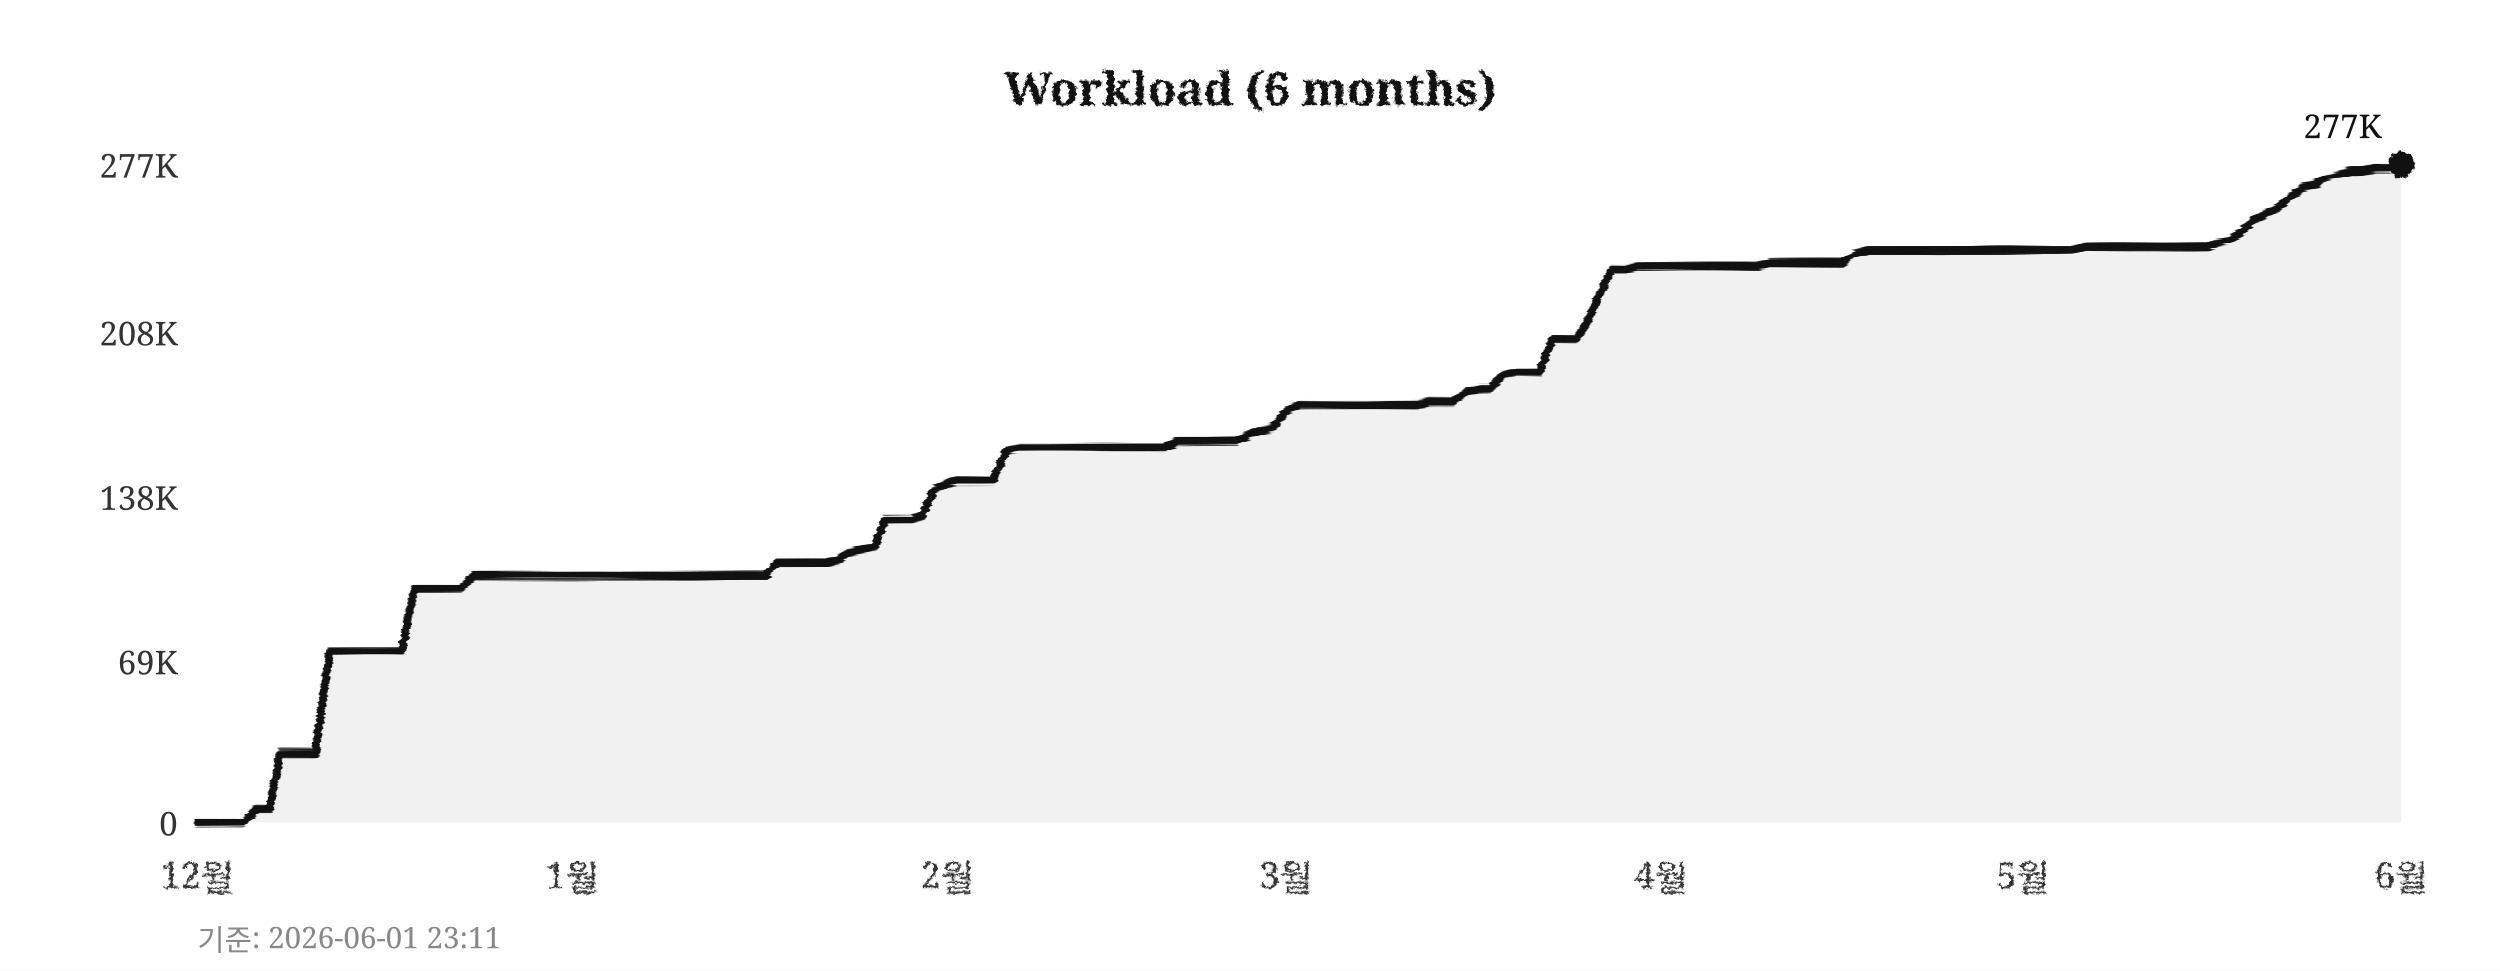
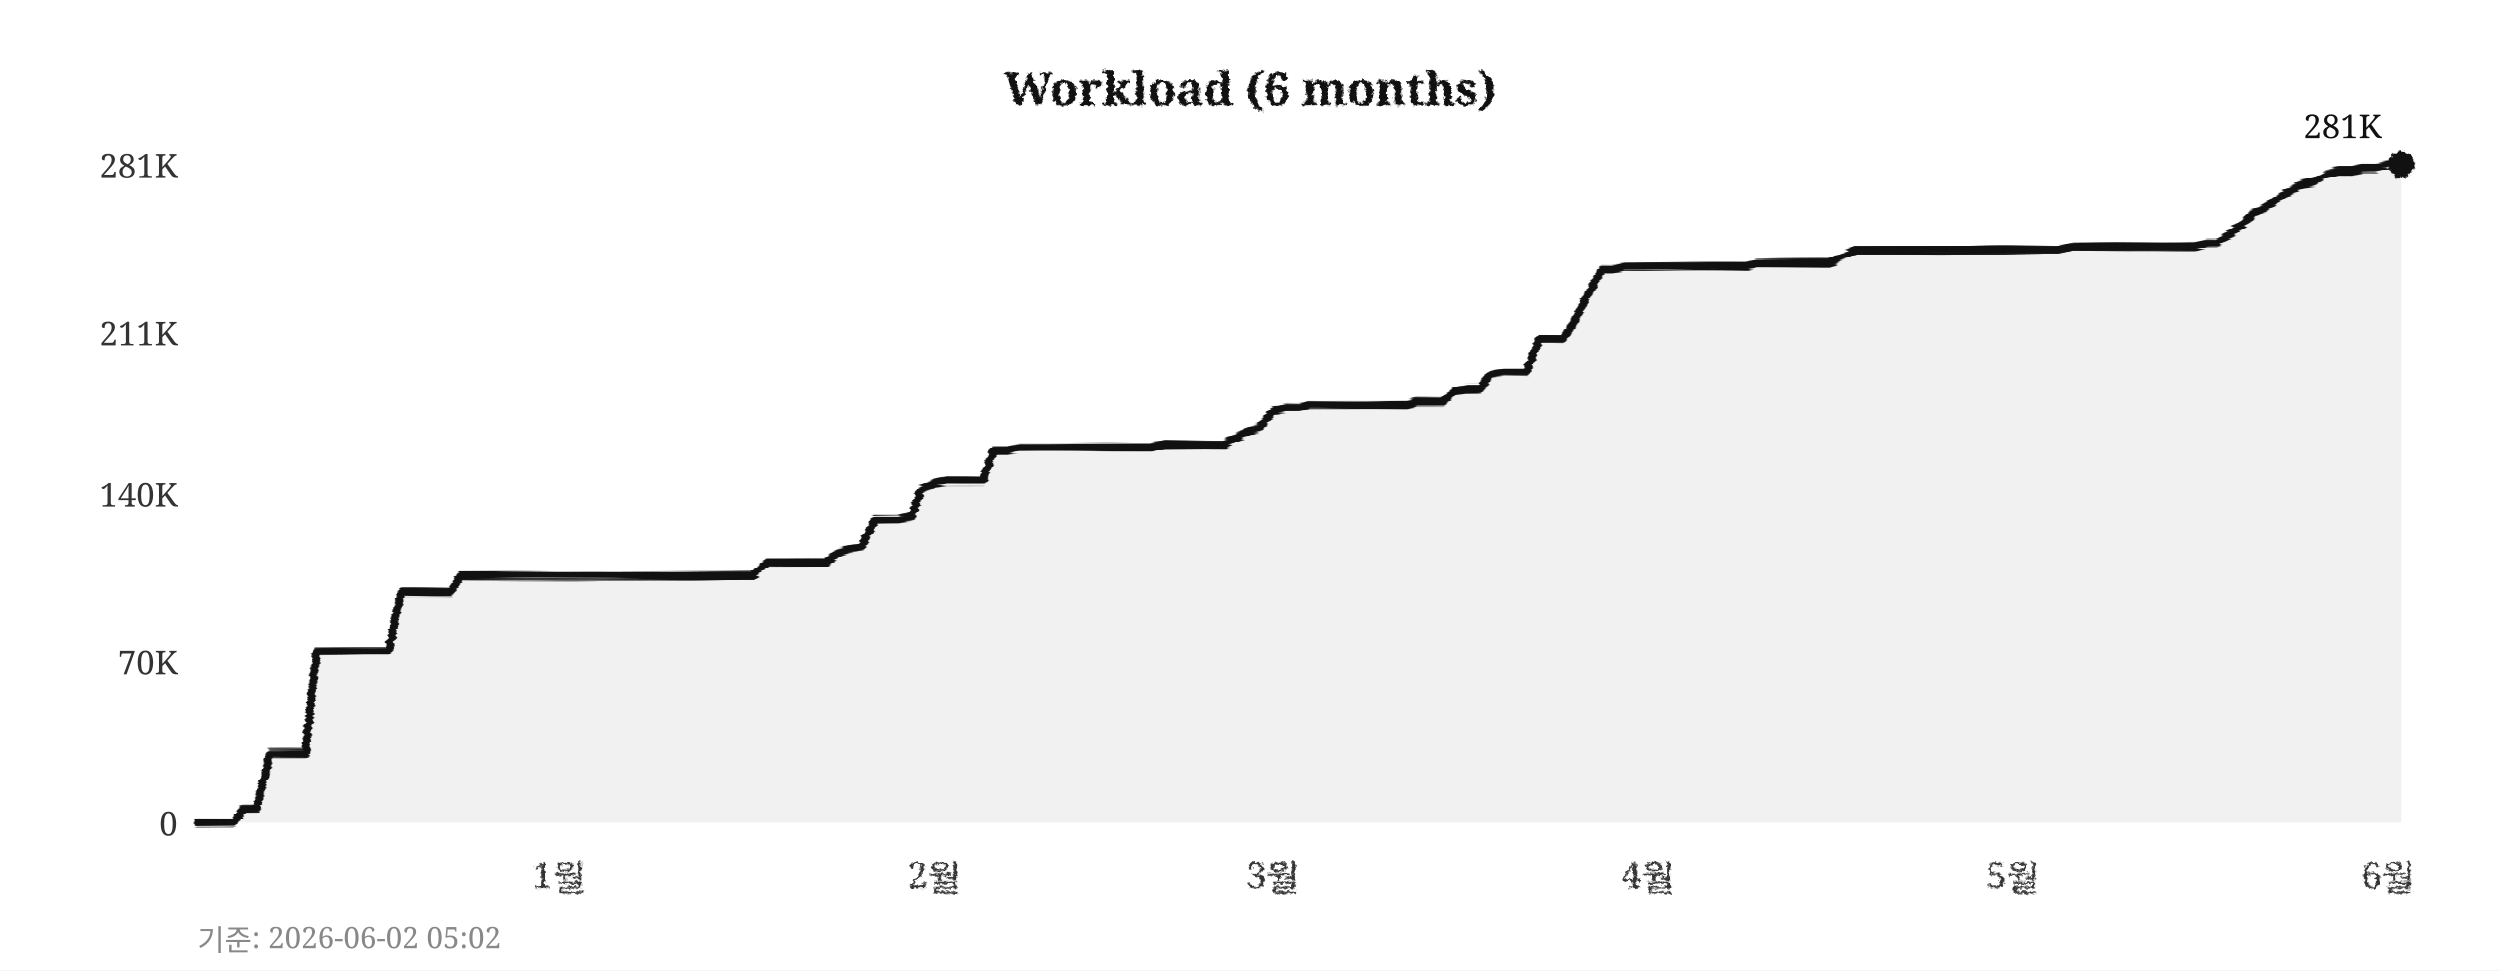
<svg xmlns="http://www.w3.org/2000/svg" width="760" height="295">
  <defs>
    <filter id="pencil" x="-5%" y="-5%" width="110%" height="110%">
      <feTurbulence type="fractalNoise" baseFrequency="0.9" numOctaves="4" seed="5" result="noise" />
      <feDisplacementMap in="SourceGraphic" in2="noise" scale="1.6" xChannelSelector="R" yChannelSelector="G" />
    </filter>
    <filter id="pline" x="-2%" y="-30%" width="104%" height="160%">
      <feTurbulence type="fractalNoise" baseFrequency="0.015 0.9" numOctaves="3" seed="11" result="noise" />
      <feDisplacementMap in="SourceGraphic" in2="noise" scale="1.8" xChannelSelector="R" yChannelSelector="G" />
    </filter>
    <filter id="rough" x="-5%" y="-5%" width="110%" height="110%">
      <feTurbulence type="turbulence" baseFrequency="0.05" numOctaves="2" seed="2" result="noise" />
      <feDisplacementMap in="SourceGraphic" in2="noise" scale="2" xChannelSelector="R" yChannelSelector="G" />
    </filter>
  </defs>
  <rect width="760" height="295" fill="#ffffff" />
  <text x="380" y="32" text-anchor="middle" font-size="14" font-weight="bold" font-family="Georgia,serif" fill="#111111" filter="url(#pencil)">Workload (6 months)</text>
  <line x1="60" y1="250" x2="730" y2="250" stroke="#cccccc" stroke-width="0.7" stroke-dasharray="4,5" filter="url(#rough)" />
  <text x="54" y="254" text-anchor="end" font-size="10" font-family="Georgia,serif" fill="#333333">0</text>
  <line x1="60" y1="201" x2="730" y2="201" stroke="#cccccc" stroke-width="0.7" stroke-dasharray="4,5" filter="url(#rough)" />
-   <text x="54" y="205" text-anchor="end" font-size="10" font-family="Georgia,serif" fill="#333333">69K</text>
-   <line x1="60" y1="151" x2="730" y2="151" stroke="#cccccc" stroke-width="0.7" stroke-dasharray="4,5" filter="url(#rough)" />
-   <text x="54" y="155" text-anchor="end" font-size="10" font-family="Georgia,serif" fill="#333333">138K</text>
+   <text x="54" y="205" text-anchor="end" font-size="10" font-family="Georgia,serif" fill="#333333">70K</text>
+   <line x1="60" y1="150" x2="730" y2="150" stroke="#cccccc" stroke-width="0.7" stroke-dasharray="4,5" filter="url(#rough)" />
+   <text x="54" y="154" text-anchor="end" font-size="10" font-family="Georgia,serif" fill="#333333">140K</text>
  <line x1="60" y1="101" x2="730" y2="101" stroke="#cccccc" stroke-width="0.7" stroke-dasharray="4,5" filter="url(#rough)" />
-   <text x="54" y="105" text-anchor="end" font-size="10" font-family="Georgia,serif" fill="#333333">208K</text>
+   <text x="54" y="105" text-anchor="end" font-size="10" font-family="Georgia,serif" fill="#333333">211K</text>
  <line x1="60" y1="50" x2="730" y2="50" stroke="#cccccc" stroke-width="0.7" stroke-dasharray="4,5" filter="url(#rough)" />
-   <text x="54" y="54" text-anchor="end" font-size="10" font-family="Georgia,serif" fill="#333333">277K</text>
-   <text x="60" y="270" text-anchor="middle" font-size="11" font-family="Georgia,serif" fill="#333333" filter="url(#pencil)">12월</text>
-   <text x="174" y="270" text-anchor="middle" font-size="11" font-family="Georgia,serif" fill="#333333" filter="url(#pencil)">1월</text>
-   <text x="288" y="270" text-anchor="middle" font-size="11" font-family="Georgia,serif" fill="#333333" filter="url(#pencil)">2월</text>
-   <text x="391" y="270" text-anchor="middle" font-size="11" font-family="Georgia,serif" fill="#333333" filter="url(#pencil)">3월</text>
-   <text x="505" y="270" text-anchor="middle" font-size="11" font-family="Georgia,serif" fill="#333333" filter="url(#pencil)">4월</text>
-   <text x="615" y="270" text-anchor="middle" font-size="11" font-family="Georgia,serif" fill="#333333" filter="url(#pencil)">5월</text>
-   <text x="730" y="270" text-anchor="middle" font-size="11" font-family="Georgia,serif" fill="#333333" filter="url(#pencil)">6월</text>
+   <text x="54" y="54" text-anchor="end" font-size="10" font-family="Georgia,serif" fill="#333333">281K</text>
+   <text x="170" y="270" text-anchor="middle" font-size="11" font-family="Georgia,serif" fill="#333333" filter="url(#pencil)">1월</text>
+   <text x="284" y="270" text-anchor="middle" font-size="11" font-family="Georgia,serif" fill="#333333" filter="url(#pencil)">2월</text>
+   <text x="387" y="270" text-anchor="middle" font-size="11" font-family="Georgia,serif" fill="#333333" filter="url(#pencil)">3월</text>
+   <text x="501" y="270" text-anchor="middle" font-size="11" font-family="Georgia,serif" fill="#333333" filter="url(#pencil)">4월</text>
+   <text x="612" y="270" text-anchor="middle" font-size="11" font-family="Georgia,serif" fill="#333333" filter="url(#pencil)">5월</text>
+   <text x="726" y="270" text-anchor="middle" font-size="11" font-family="Georgia,serif" fill="#333333" filter="url(#pencil)">6월</text>
  <line x1="59" y1="42" x2="59" y2="256" stroke="#111111" stroke-width="2" filter="url(#pline)" />
  <line x1="52" y1="251" x2="738" y2="251" stroke="#111111" stroke-width="2" filter="url(#pline)" />
-   <polygon points="60,250 60,250 63,250 67,250 71,250 74,250 78,246 82,246 85,229 89,229 93,229 96,229 100,198 104,198 107,198 111,198 115,198 118,198 122,198 126,179 129,179 133,179 137,179 140,179 144,175 148,175 152,175 155,175 159,175 163,175 166,175 170,175 174,175 177,175 181,175 185,175 188,175 192,175 196,175 199,175 203,175 207,175 210,175 214,175 218,175 221,175 225,175 229,175 233,175 236,171 240,171 244,171 247,171 251,171 255,170 258,168 262,167 266,166 269,158 273,158 277,158 280,157 284,149 288,147 291,146 295,146 299,146 302,146 306,137 310,136 314,136 317,136 321,136 325,136 328,136 332,136 336,136 339,136 343,136 347,136 350,136 354,136 358,134 361,134 365,134 369,134 372,134 376,134 380,132 383,131 387,130 391,125 395,123 398,123 402,123 406,123 409,123 413,123 417,123 420,123 424,123 428,123 431,123 435,122 439,122 442,122 446,119 450,118 453,118 457,114 461,113 464,113 468,113 472,103 475,103 479,103 483,97 487,88 490,82 494,82 498,81 501,81 505,81 509,81 512,81 516,81 520,81 523,81 527,81 531,81 534,81 538,80 542,80 545,80 549,80 553,80 556,80 560,80 564,77 568,76 571,76 575,76 579,76 582,76 586,76 590,76 593,76 597,76 601,76 604,76 608,76 612,76 615,76 619,76 623,76 626,76 630,76 634,75 637,75 641,75 645,75 649,75 652,75 656,75 660,75 663,75 667,75 671,75 674,74 678,73 682,70 685,67 689,65 693,63 696,60 700,57 704,56 707,54 711,53 715,52 718,52 722,51 726,51 730,50 730,250" fill="#e8e8e8" opacity="0.6" />
-   <polyline points="60,250 63,250 67,250 71,250 74,250 78,246 82,246 85,229 89,229 93,229 96,229 100,198 104,198 107,198 111,198 115,198 118,198 122,198 126,179 129,179 133,179 137,179 140,179 144,175 148,175 152,175 155,175 159,175 163,175 166,175 170,175 174,175 177,175 181,175 185,175 188,175 192,175 196,175 199,175 203,175 207,175 210,175 214,175 218,175 221,175 225,175 229,175 233,175 236,171 240,171 244,171 247,171 251,171 255,170 258,168 262,167 266,166 269,158 273,158 277,158 280,157 284,149 288,147 291,146 295,146 299,146 302,146 306,137 310,136 314,136 317,136 321,136 325,136 328,136 332,136 336,136 339,136 343,136 347,136 350,136 354,136 358,134 361,134 365,134 369,134 372,134 376,134 380,132 383,131 387,130 391,125 395,123 398,123 402,123 406,123 409,123 413,123 417,123 420,123 424,123 428,123 431,123 435,122 439,122 442,122 446,119 450,118 453,118 457,114 461,113 464,113 468,113 472,103 475,103 479,103 483,97 487,88 490,82 494,82 498,81 501,81 505,81 509,81 512,81 516,81 520,81 523,81 527,81 531,81 534,81 538,80 542,80 545,80 549,80 553,80 556,80 560,80 564,77 568,76 571,76 575,76 579,76 582,76 586,76 590,76 593,76 597,76 601,76 604,76 608,76 612,76 615,76 619,76 623,76 626,76 630,76 634,75 637,75 641,75 645,75 649,75 652,75 656,75 660,75 663,75 667,75 671,75 674,74 678,73 682,70 685,67 689,65 693,63 696,60 700,57 704,56 707,54 711,53 715,52 718,52 722,51 726,51 730,50" fill="none" stroke="#111111" stroke-width="2.4" stroke-linejoin="round" stroke-linecap="round" filter="url(#pline)" />
+   <polygon points="60,250 60,250 63,250 67,250 71,250 74,246 78,246 82,229 85,229 89,229 93,229 96,198 100,198 104,198 107,198 111,198 115,198 118,198 122,180 126,180 129,180 133,180 137,180 140,175 144,175 148,175 152,175 155,175 159,175 163,175 166,175 170,175 174,175 177,175 181,175 185,175 188,175 192,175 196,175 199,175 203,175 207,175 210,175 214,175 218,175 221,175 225,175 229,175 233,171 236,171 240,171 244,171 247,171 251,171 255,168 258,167 262,166 266,158 269,158 273,158 277,157 280,149 284,147 288,146 291,146 295,146 299,146 302,137 306,137 310,136 314,136 317,136 321,136 325,136 328,136 332,136 336,136 339,136 343,136 347,136 350,136 354,135 358,135 361,135 365,135 369,135 372,135 376,133 380,131 383,130 387,125 391,124 395,124 398,123 402,123 406,123 409,123 413,123 417,123 420,123 424,123 428,123 431,122 435,122 439,122 442,119 446,118 450,118 453,114 457,113 461,113 464,113 468,103 472,103 475,103 479,97 483,89 487,82 490,82 494,81 498,81 501,81 505,81 509,81 512,81 516,81 520,81 523,81 527,81 531,81 534,80 538,80 542,80 545,80 549,80 553,80 556,80 560,78 564,76 568,76 571,76 575,76 579,76 582,76 586,76 590,76 593,76 597,76 601,76 604,76 608,76 612,76 615,76 619,76 623,76 626,76 630,75 634,75 637,75 641,75 645,75 649,75 652,75 656,75 660,75 663,75 667,75 671,74 674,74 678,71 682,68 685,65 689,63 693,60 696,58 700,56 704,55 707,53 711,52 715,52 718,51 722,51 726,50 730,50 730,250" fill="#e8e8e8" opacity="0.6" />
+   <polyline points="60,250 63,250 67,250 71,250 74,246 78,246 82,229 85,229 89,229 93,229 96,198 100,198 104,198 107,198 111,198 115,198 118,198 122,180 126,180 129,180 133,180 137,180 140,175 144,175 148,175 152,175 155,175 159,175 163,175 166,175 170,175 174,175 177,175 181,175 185,175 188,175 192,175 196,175 199,175 203,175 207,175 210,175 214,175 218,175 221,175 225,175 229,175 233,171 236,171 240,171 244,171 247,171 251,171 255,168 258,167 262,166 266,158 269,158 273,158 277,157 280,149 284,147 288,146 291,146 295,146 299,146 302,137 306,137 310,136 314,136 317,136 321,136 325,136 328,136 332,136 336,136 339,136 343,136 347,136 350,136 354,135 358,135 361,135 365,135 369,135 372,135 376,133 380,131 383,130 387,125 391,124 395,124 398,123 402,123 406,123 409,123 413,123 417,123 420,123 424,123 428,123 431,122 435,122 439,122 442,119 446,118 450,118 453,114 457,113 461,113 464,113 468,103 472,103 475,103 479,97 483,89 487,82 490,82 494,81 498,81 501,81 505,81 509,81 512,81 516,81 520,81 523,81 527,81 531,81 534,80 538,80 542,80 545,80 549,80 553,80 556,80 560,78 564,76 568,76 571,76 575,76 579,76 582,76 586,76 590,76 593,76 597,76 601,76 604,76 608,76 612,76 615,76 619,76 623,76 626,76 630,75 634,75 637,75 641,75 645,75 649,75 652,75 656,75 660,75 663,75 667,75 671,74 674,74 678,71 682,68 685,65 689,63 693,60 696,58 700,56 704,55 707,53 711,52 715,52 718,51 722,51 726,50 730,50" fill="none" stroke="#111111" stroke-width="2.4" stroke-linejoin="round" stroke-linecap="round" filter="url(#pline)" />
  <circle cx="730" cy="50" r="4" fill="#111111" filter="url(#pencil)" />
-   <text x="724" y="42" text-anchor="end" font-size="10" font-family="Georgia,serif" fill="#111111">277K</text>
-   <text x="60" y="289" font-size="9" font-family="Georgia,serif" fill="#888888">기준: 2026-06-01 23:11</text>
+   <text x="724" y="42" text-anchor="end" font-size="10" font-family="Georgia,serif" fill="#111111">281K</text>
+   <text x="60" y="289" font-size="9" font-family="Georgia,serif" fill="#888888">기준: 2026-06-02 05:02</text>
</svg>
